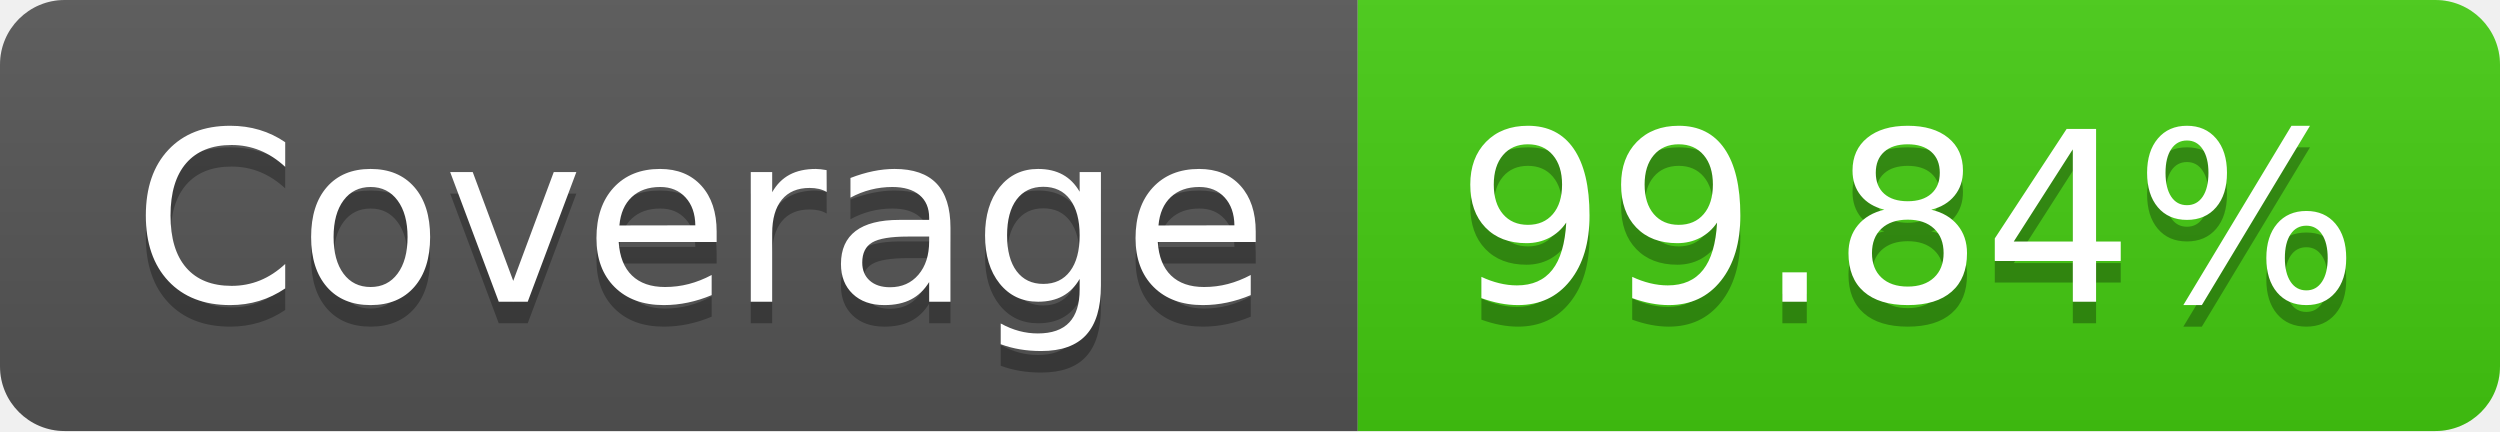
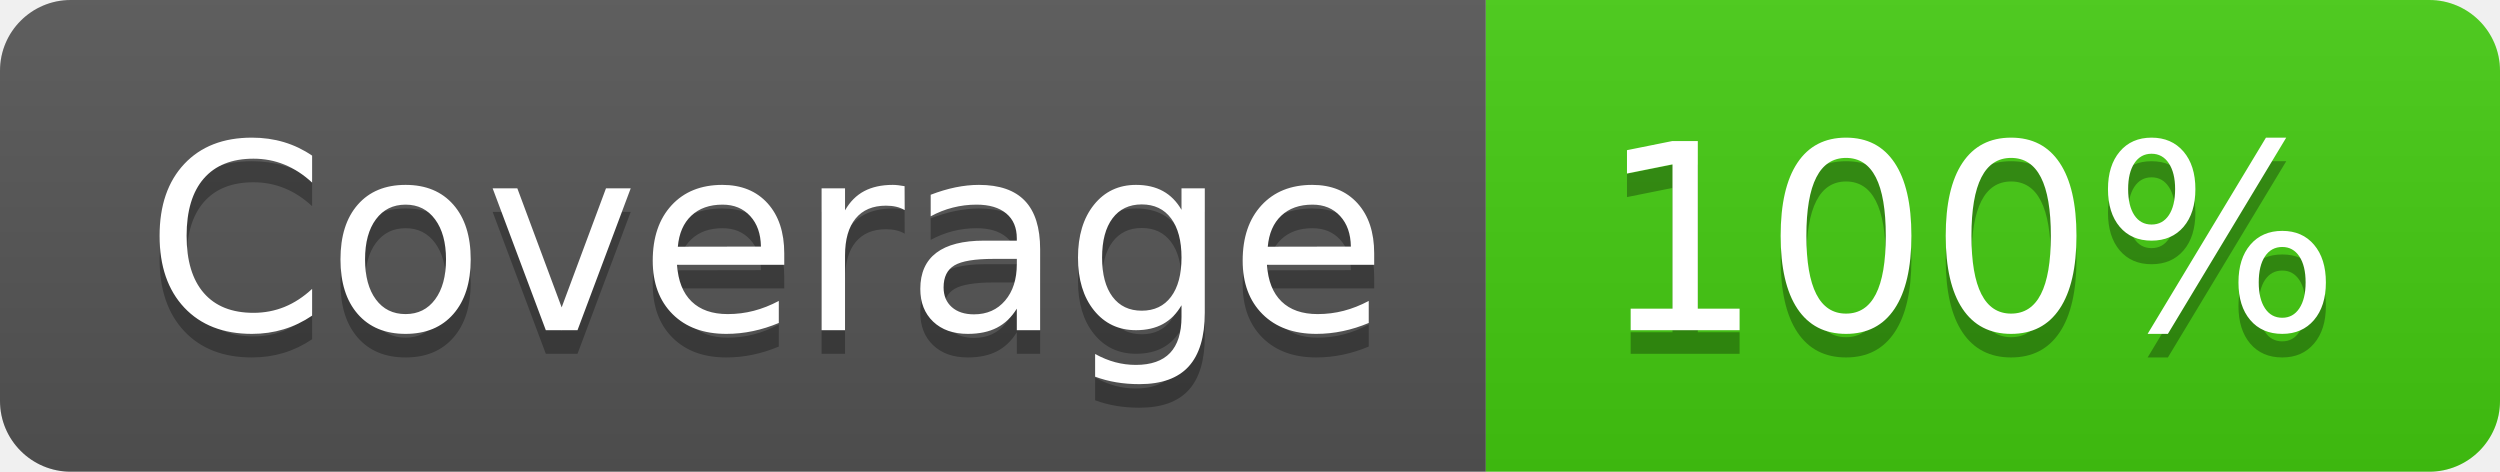
- <svg xmlns="http://www.w3.org/2000/svg" width="116" height="20" role="img" aria-label="Coverage: 99.84%">
+ <svg xmlns="http://www.w3.org/2000/svg" width="106" height="20" role="img" aria-label="Coverage: 100%">
  <linearGradient id="s" x2="0" y2="100%">
    <stop offset="0" stop-color="#bbb" stop-opacity=".1" />
    <stop offset="1" stop-opacity=".1" />
  </linearGradient>
  <clipPath id="r">
-     <rect width="116" height="20" rx="3" fill="#fff" />
+     <rect width="106" height="20" rx="3" fill="#fff" />
  </clipPath>
  <g clip-path="url(#r)">
    <rect width="63" height="20" fill="#555" />
-     <rect x="63" width="53" height="20" fill="#4c1" />
-     <rect width="116" height="20" fill="url(#s)" />
+     <rect x="63" width="43" height="20" fill="#4c1" />
+     <rect width="106" height="20" fill="url(#s)" />
  </g>
  <g fill="#fff" text-anchor="middle" font-family="Verdana,Geneva,DejaVu Sans,sans-serif" text-rendering="geometricPrecision" font-size="110">
    <text aria-hidden="true" x="325" y="150" fill="#010101" fill-opacity=".3" transform="scale(.1)" textLength="530">Coverage</text>
    <text x="325" y="140" transform="scale(.1)" fill="#fff" textLength="530">Coverage</text>
-     <text aria-hidden="true" x="885" y="150" fill="#010101" fill-opacity=".3" transform="scale(.1)" textLength="430">99.84%</text>
-     <text x="885" y="140" transform="scale(.1)" fill="#fff" textLength="430">99.84%</text>
+     <text aria-hidden="true" x="835" y="150" fill="#010101" fill-opacity=".3" transform="scale(.1)" textLength="330">100%</text>
+     <text x="835" y="140" transform="scale(.1)" fill="#fff" textLength="330">100%</text>
  </g>
</svg>
